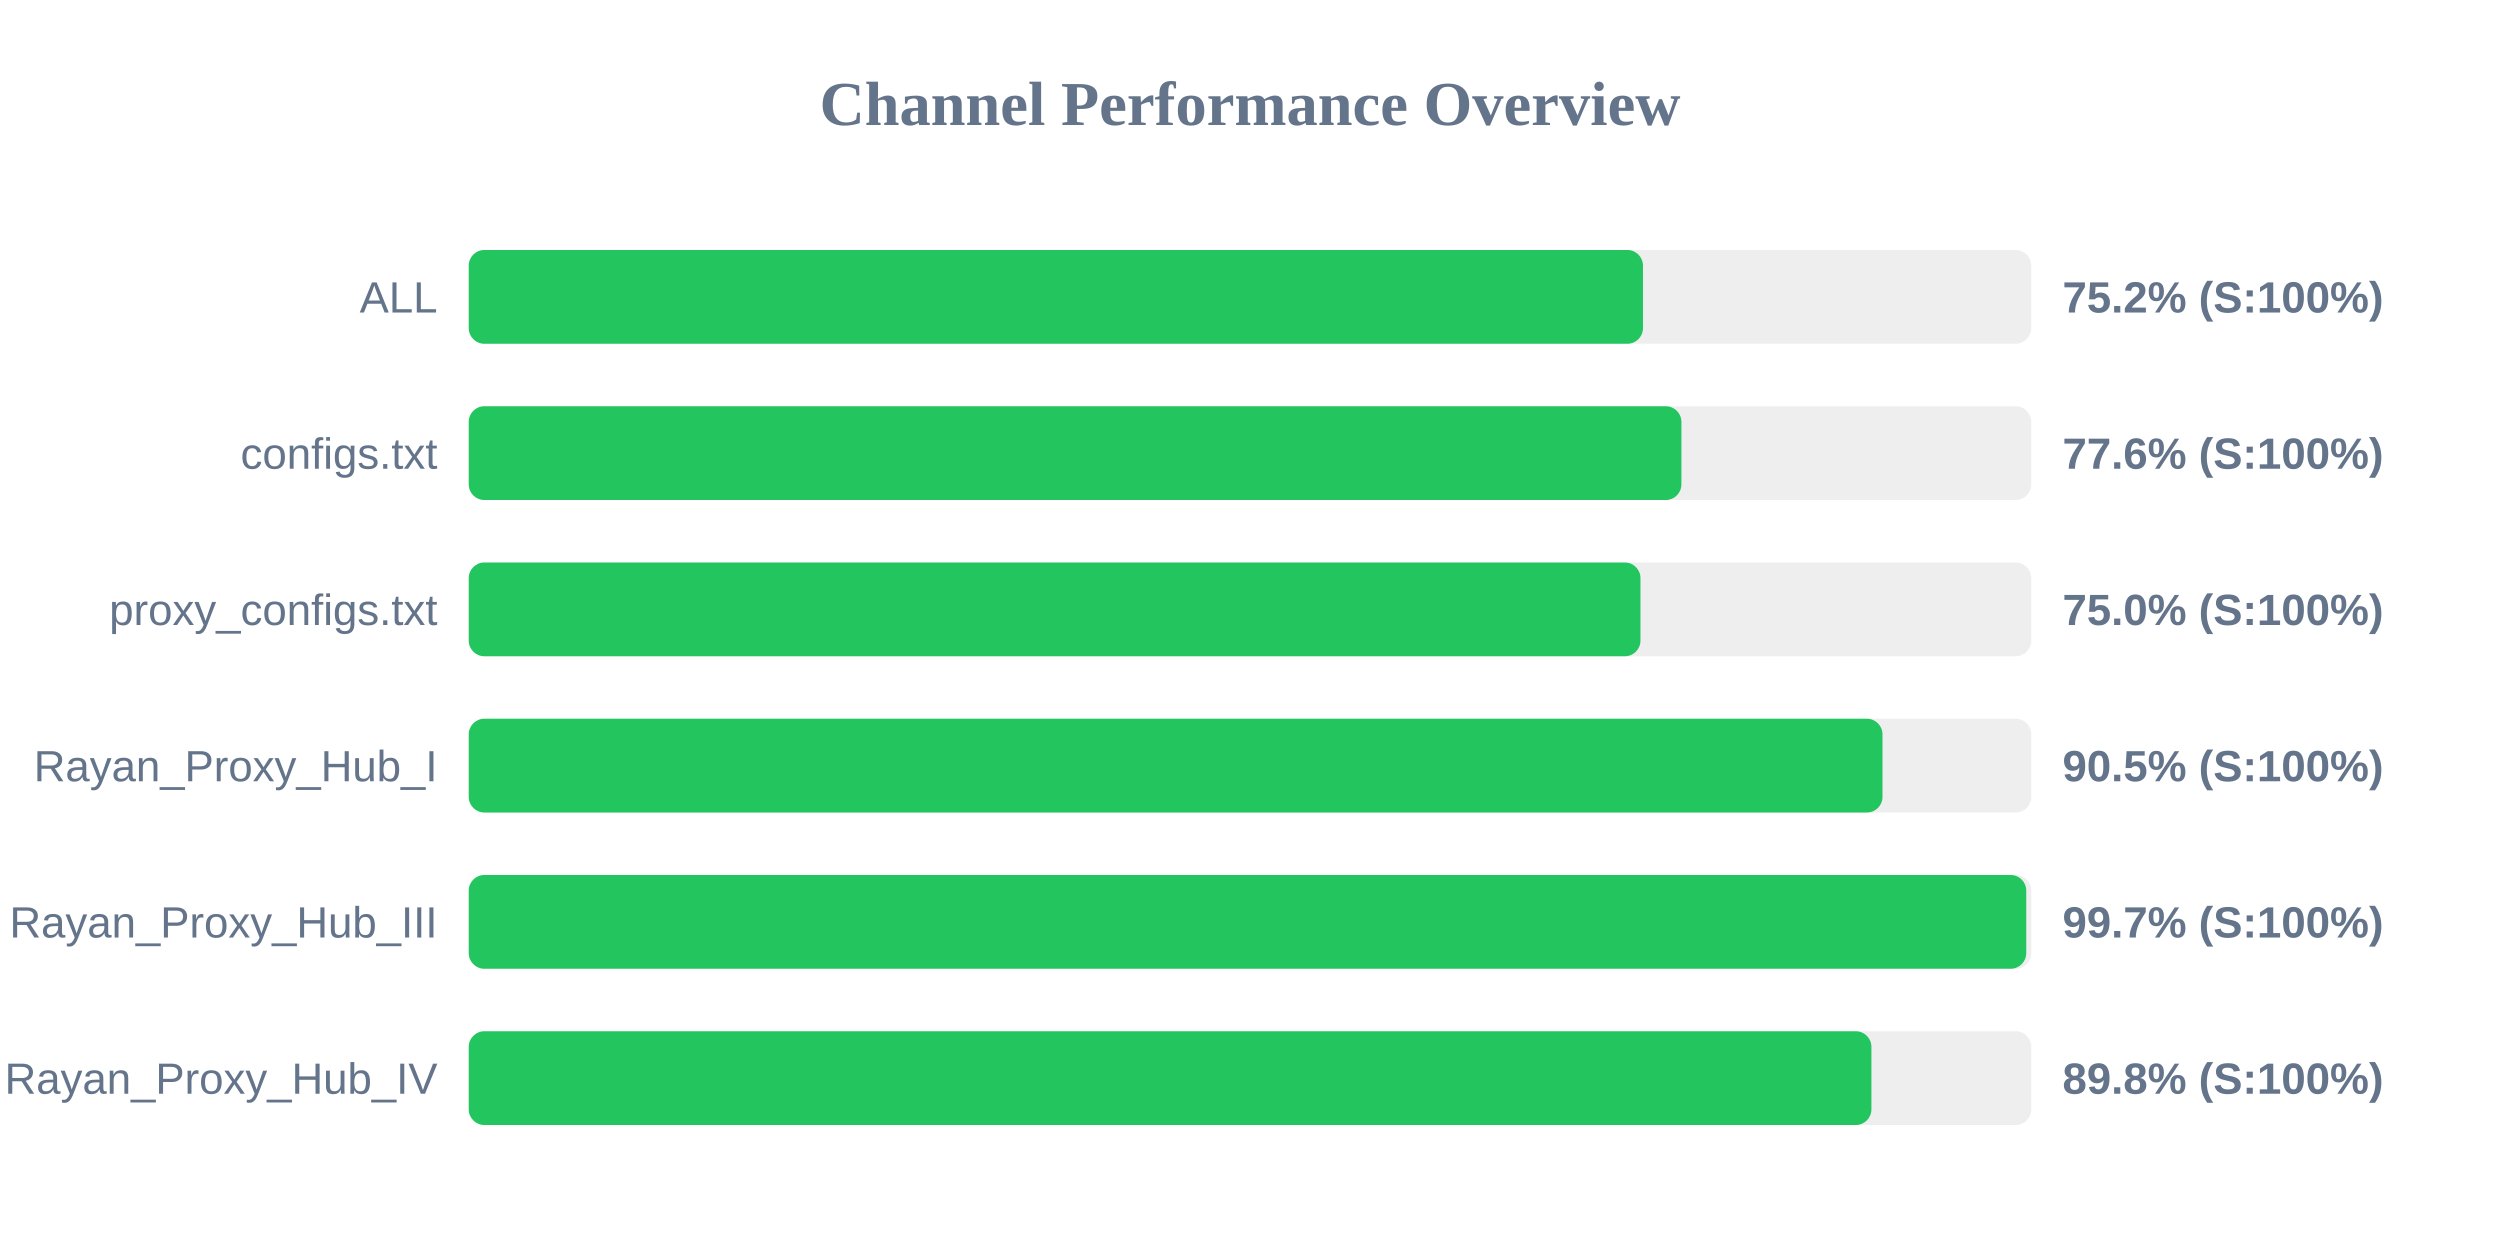
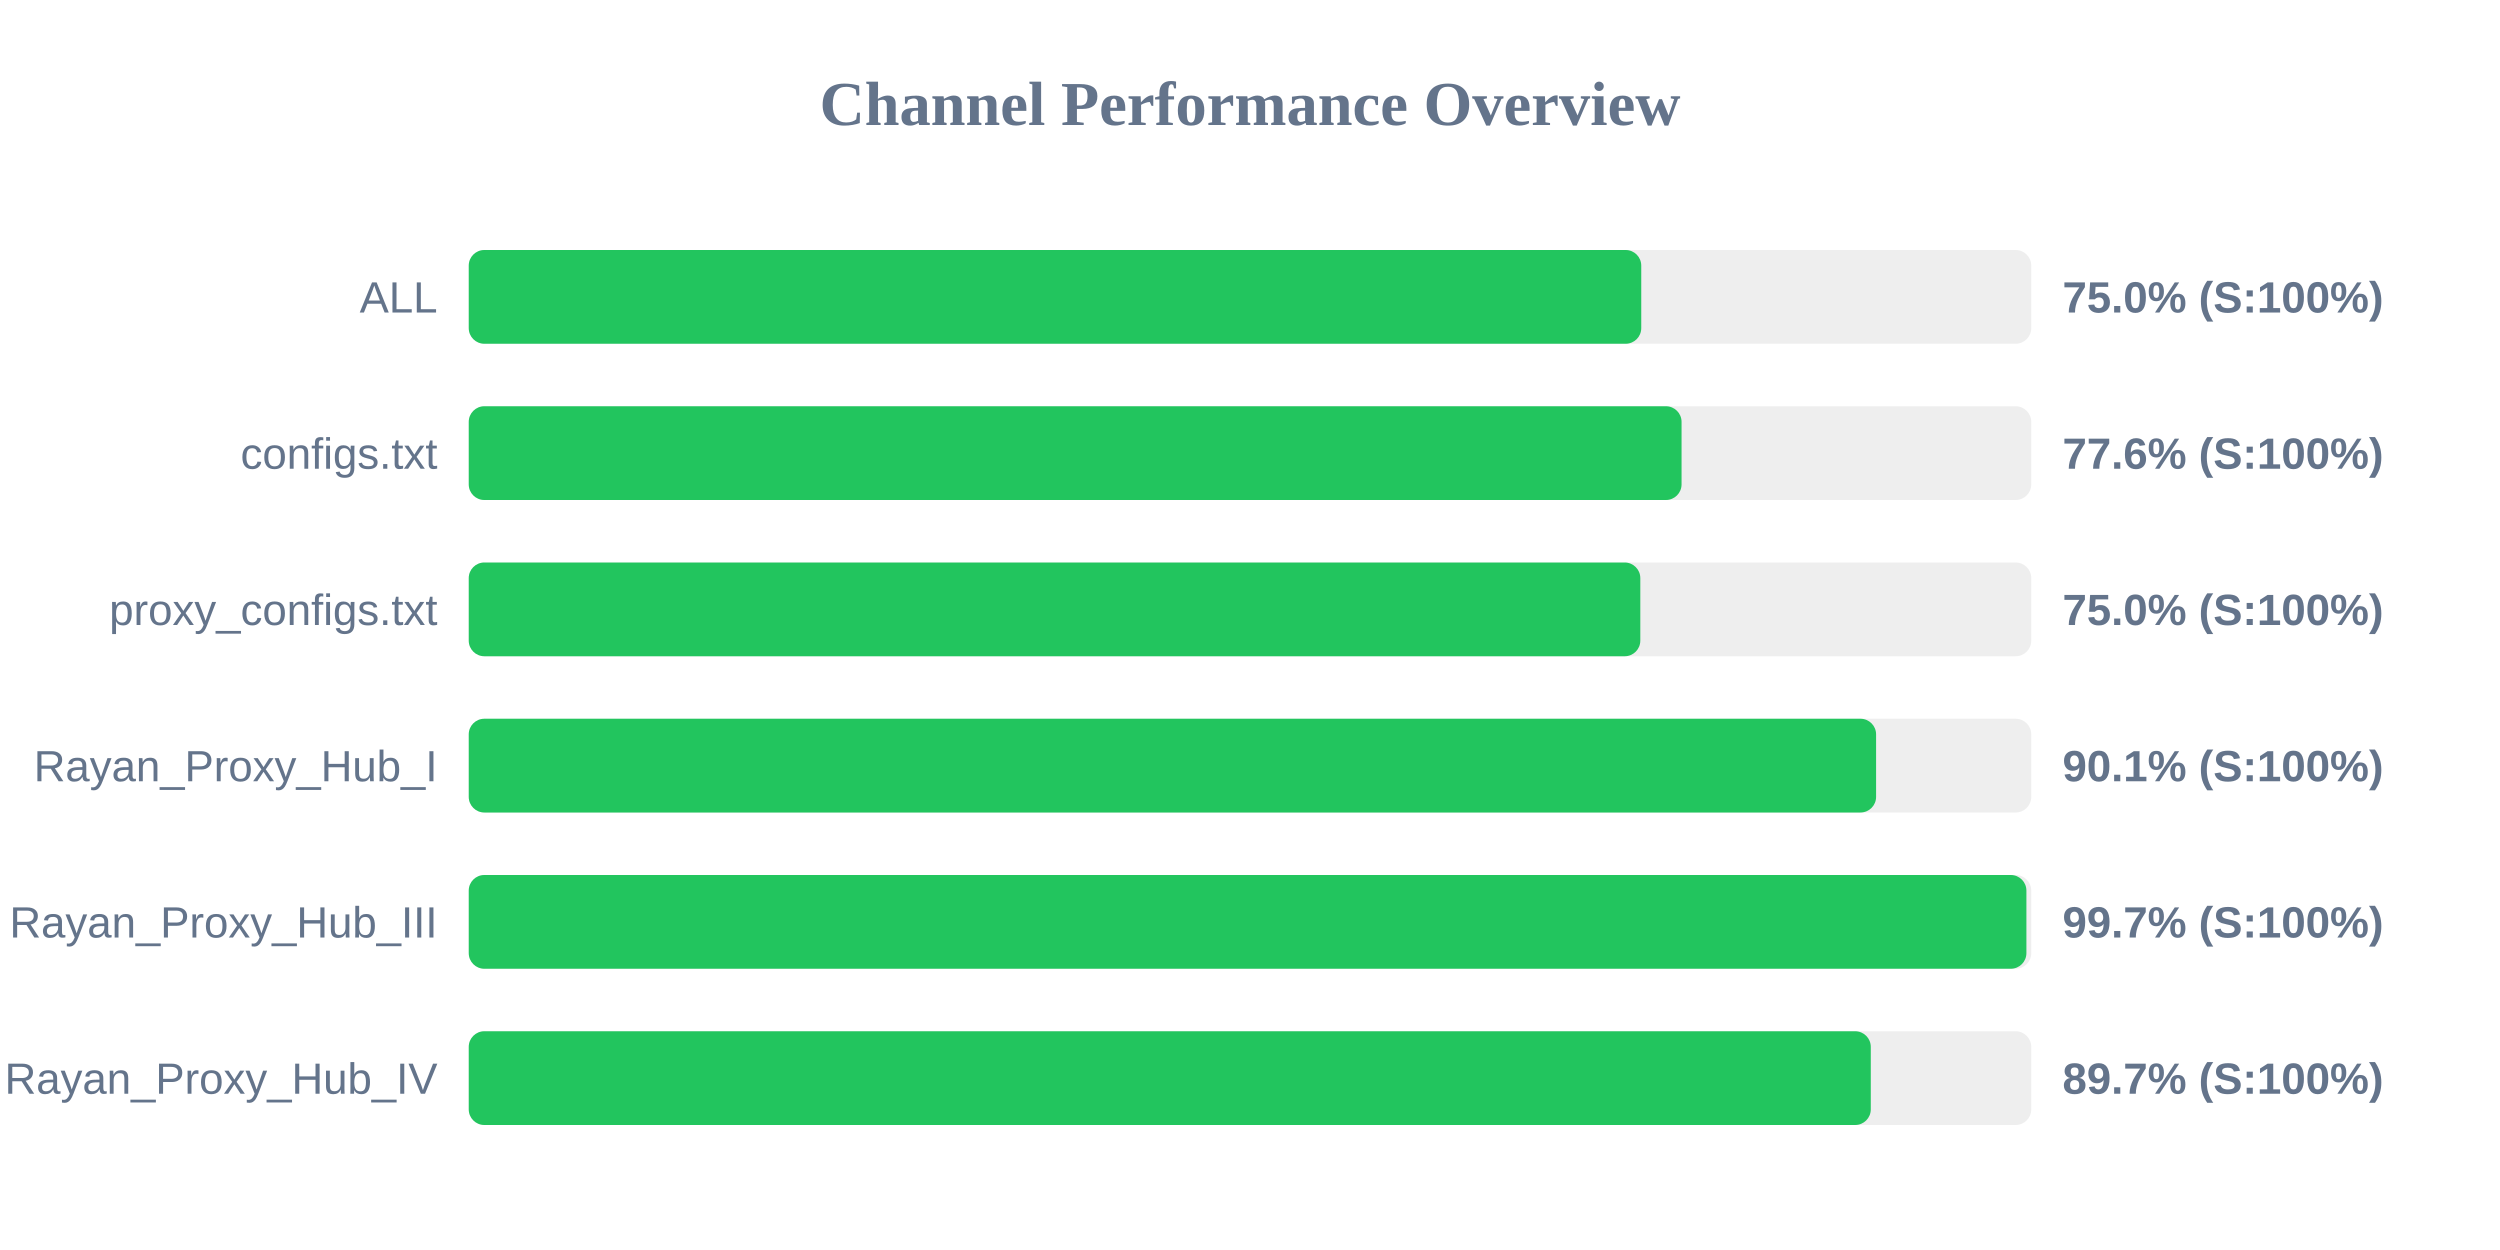
<svg xmlns="http://www.w3.org/2000/svg" width="800" height="400" version="1.1">
  <style>
        .row { font: 14px Arial; fill: #64748b; }
        .score { font: bold 14px Arial; fill: #64748b; }
    </style>
  <text x="400" y="40" text-anchor="middle" font-size="20px" font-weight="bold" fill="#64748b">Channel Performance Overview</text>
  <rect x="150" y="80" width="500" height="30" fill="#eee" rx="5" />
-   <rect x="150" y="80" width="375.75" height="30" fill="#22c55e" rx="5" />
+   <rect x="150" y="80" width="375.2" height="30" fill="#22c55e" rx="5" />
  <text x="140" y="100" text-anchor="end" class="row">ALL</text>
-   <text x="660" y="100" text-anchor="start" class="score">75.2% (S:100%)</text>
+   <text x="660" y="100" text-anchor="start" class="score">75.0% (S:100%)</text>
  <rect x="150" y="130" width="500" height="30" fill="#eee" rx="5" />
-   <rect x="150" y="130" width="388.05" height="30" fill="#22c55e" rx="5" />
+   <rect x="150" y="130" width="388.1" height="30" fill="#22c55e" rx="5" />
  <text x="140" y="150" text-anchor="end" class="row">configs.txt</text>
  <text x="660" y="150" text-anchor="start" class="score">77.6% (S:100%)</text>
  <rect x="150" y="180" width="500" height="30" fill="#eee" rx="5" />
-   <rect x="150" y="180" width="374.95" height="30" fill="#22c55e" rx="5" />
+   <rect x="150" y="180" width="374.9" height="30" fill="#22c55e" rx="5" />
  <text x="140" y="200" text-anchor="end" class="row">proxy_configs.txt</text>
  <text x="660" y="200" text-anchor="start" class="score">75.0% (S:100%)</text>
  <rect x="150" y="230" width="500" height="30" fill="#eee" rx="5" />
-   <rect x="150" y="230" width="452.4" height="30" fill="#22c55e" rx="5" />
+   <rect x="150" y="230" width="450.35" height="30" fill="#22c55e" rx="5" />
  <text x="140" y="250" text-anchor="end" class="row">Rayan_Proxy_Hub_I</text>
-   <text x="660" y="250" text-anchor="start" class="score">90.5% (S:100%)</text>
+   <text x="660" y="250" text-anchor="start" class="score">90.1% (S:100%)</text>
  <rect x="150" y="280" width="500" height="30" fill="#eee" rx="5" />
-   <rect x="150" y="280" width="498.4" height="30" fill="#22c55e" rx="5" />
+   <rect x="150" y="280" width="498.45" height="30" fill="#22c55e" rx="5" />
  <text x="140" y="300" text-anchor="end" class="row">Rayan_Proxy_Hub_III</text>
  <text x="660" y="300" text-anchor="start" class="score">99.7% (S:100%)</text>
  <rect x="150" y="330" width="500" height="30" fill="#eee" rx="5" />
-   <rect x="150" y="330" width="448.85" height="30" fill="#22c55e" rx="5" />
+   <rect x="150" y="330" width="448.65" height="30" fill="#22c55e" rx="5" />
  <text x="140" y="350" text-anchor="end" class="row">Rayan_Proxy_Hub_IV</text>
-   <text x="660" y="350" text-anchor="start" class="score">89.8% (S:100%)</text>
+   <text x="660" y="350" text-anchor="start" class="score">89.7% (S:100%)</text>
</svg>
